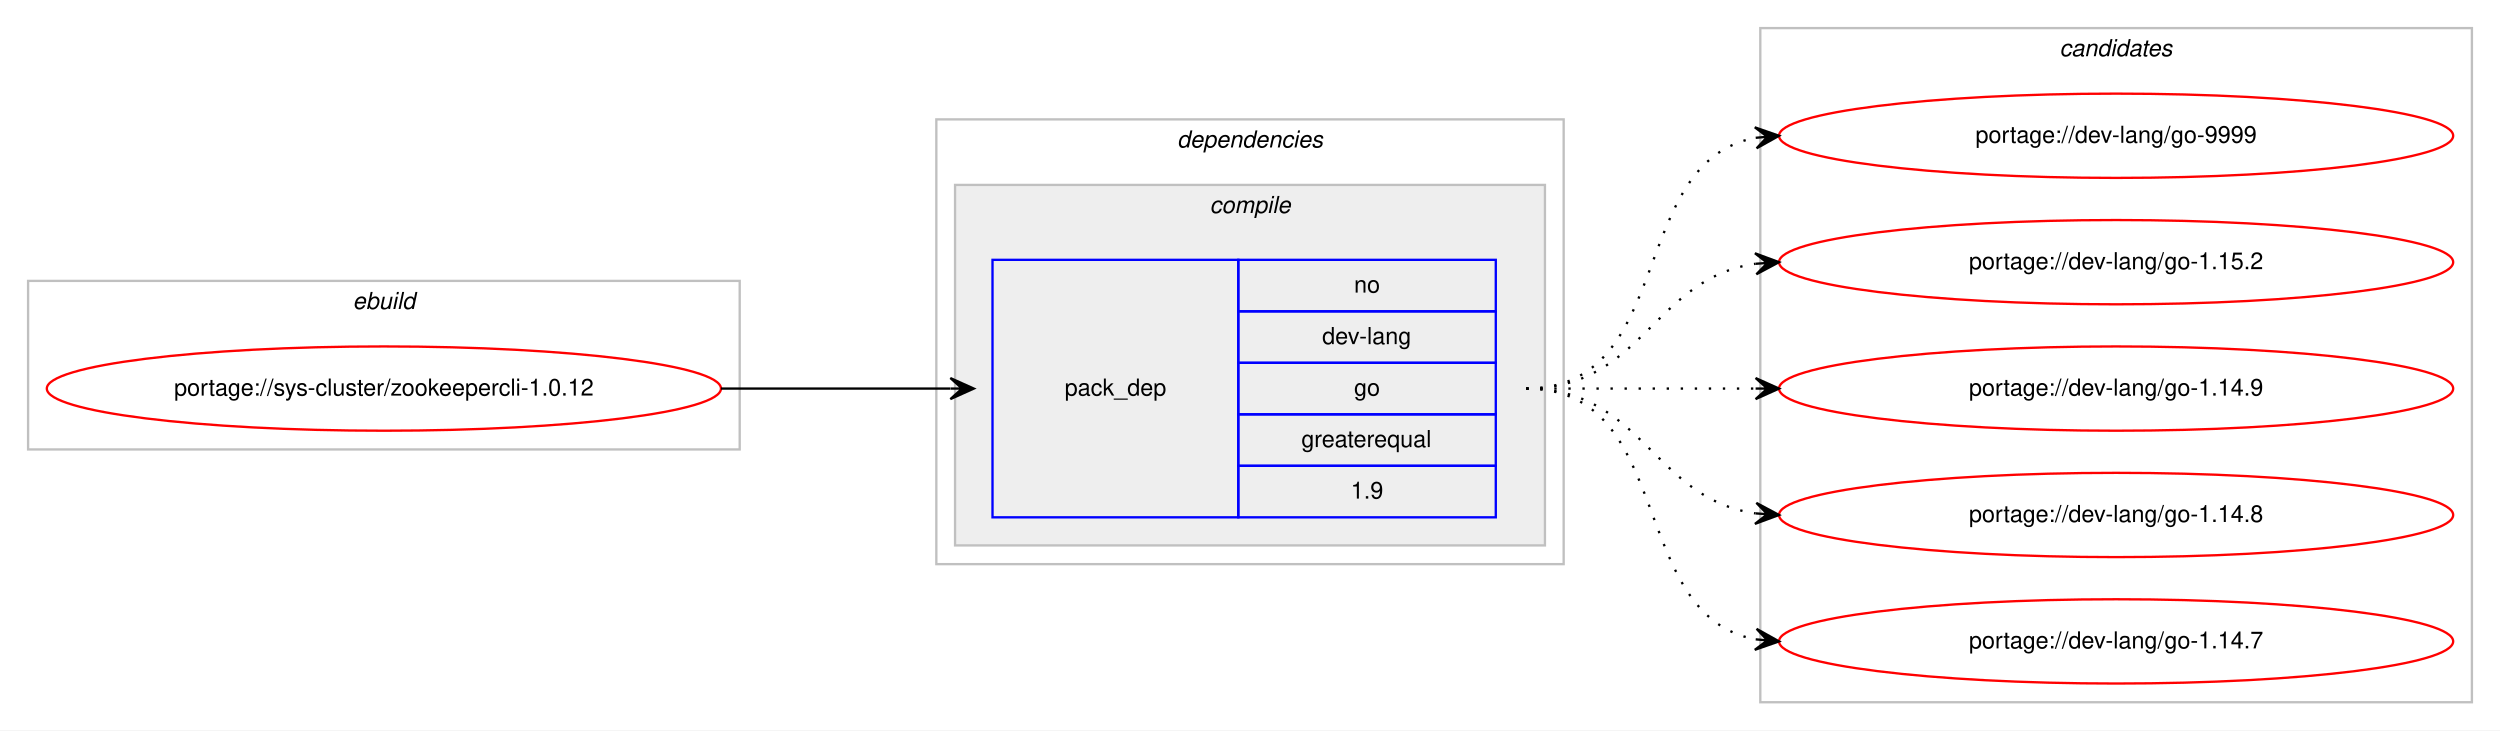
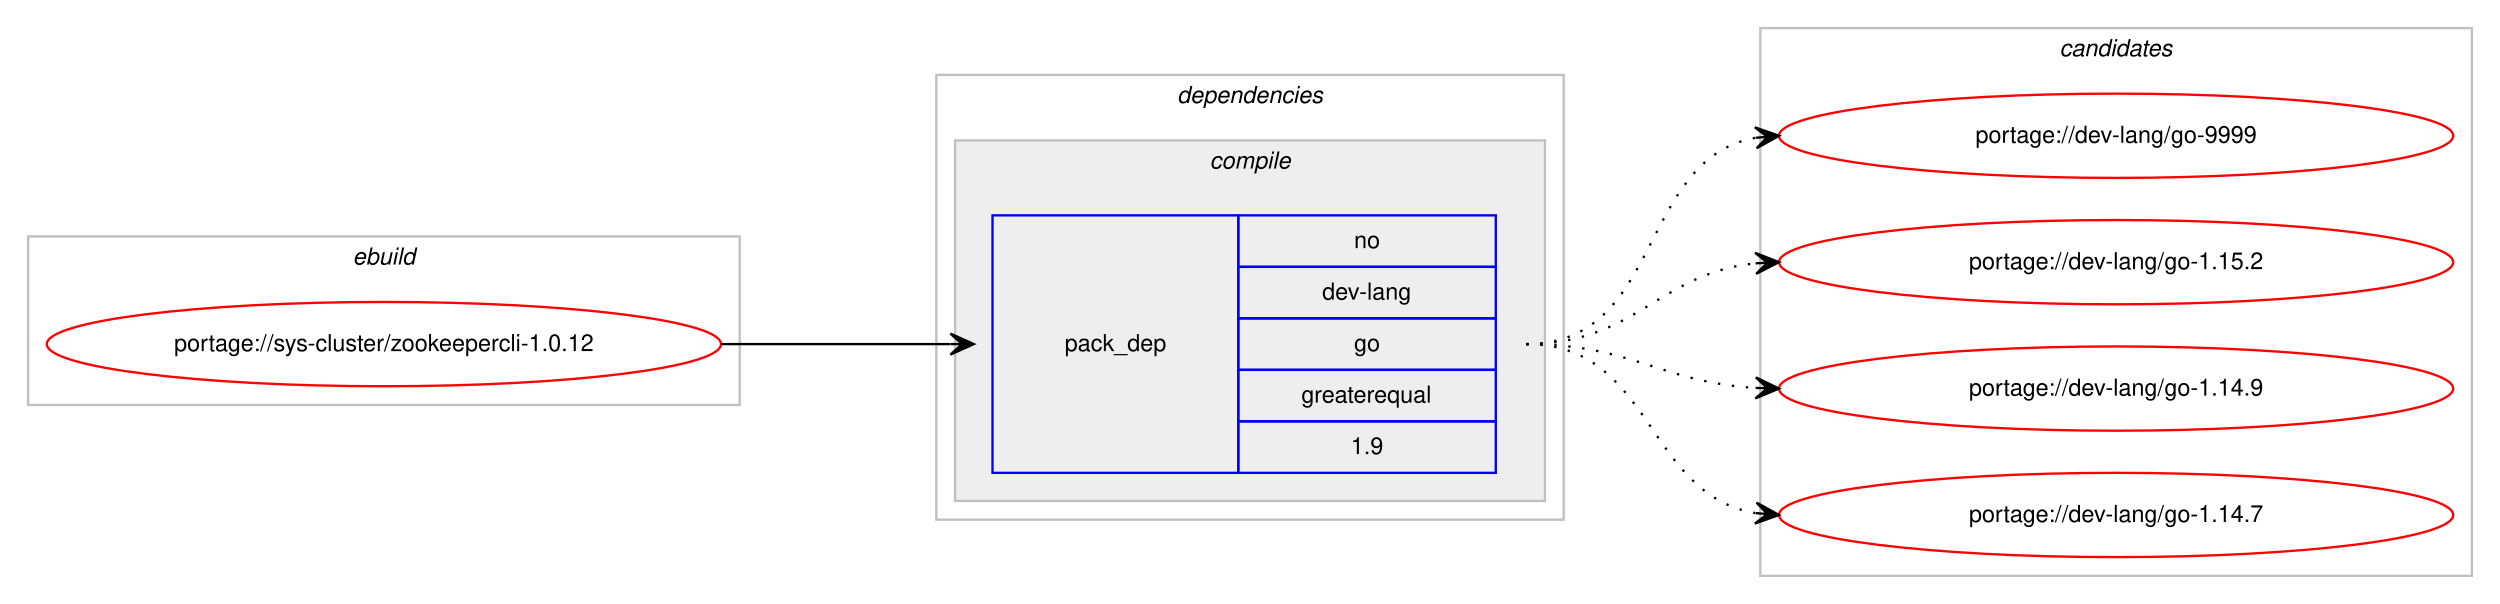
- <svg xmlns="http://www.w3.org/2000/svg" xmlns:xlink="http://www.w3.org/1999/xlink" width="1068pt" height="312pt" viewBox="0.00 0.00 1068.00 312.00">
-   <g id="graph0" class="graph" transform="scale(1 1) rotate(0) translate(4 308)">
-     <polygon fill="#ffffff" stroke="transparent" points="-4,4 -4,-308 1064,-308 1064,4 -4,4" />
+ <svg xmlns="http://www.w3.org/2000/svg" xmlns:xlink="http://www.w3.org/1999/xlink" width="1068pt" height="258pt" viewBox="0.00 0.00 1068.00 258.00">
+   <g id="graph0" class="graph" transform="scale(1 1) rotate(0) translate(4 254)">
+     <polygon fill="#ffffff" stroke="transparent" points="-4,4 -4,-254 1064,-254 1064,4 -4,4" />
    <g id="clust1" class="cluster">
-       <polygon fill="none" stroke="#c0c0c0" points="8,-116 8,-188 312,-188 312,-116 8,-116" />
-       <text text-anchor="start" x="146.663" y="-176" font-family="Helvetica,sans-Serif" font-style="italic" font-size="10.00" fill="#000000">ebuild</text>
+       <polygon fill="none" stroke="#c0c0c0" points="8,-81 8,-153 312,-153 312,-81 8,-81" />
+       <text text-anchor="start" x="146.663" y="-141" font-family="Helvetica,sans-Serif" font-style="italic" font-size="10.00" fill="#000000">ebuild</text>
    </g>
    <g id="clust2" class="cluster">
-       <polygon fill="none" stroke="#c0c0c0" points="396,-67 396,-257 664,-257 664,-67 396,-67" />
-       <text text-anchor="start" x="498.875" y="-245" font-family="Helvetica,sans-Serif" font-style="italic" font-size="10.00" fill="#000000">dependencies</text>
+       <polygon fill="none" stroke="#c0c0c0" points="396,-32 396,-222 664,-222 664,-32 396,-32" />
+       <text text-anchor="start" x="498.875" y="-210" font-family="Helvetica,sans-Serif" font-style="italic" font-size="10.00" fill="#000000">dependencies</text>
    </g>
    <g id="clust3" class="cluster">
-       <polygon fill="#eeeeee" stroke="#c0c0c0" points="404,-75 404,-229 656,-229 656,-75 404,-75" />
-       <text text-anchor="start" x="512.778" y="-217" font-family="Helvetica,sans-Serif" font-style="italic" font-size="10.00" fill="#000000">compile</text>
+       <polygon fill="#eeeeee" stroke="#c0c0c0" points="404,-40 404,-194 656,-194 656,-40 404,-40" />
+       <text text-anchor="start" x="512.778" y="-182" font-family="Helvetica,sans-Serif" font-style="italic" font-size="10.00" fill="#000000">compile</text>
    </g>
    <g id="clust7" class="cluster">
-       <polygon fill="none" stroke="#c0c0c0" points="748,-8 748,-296 1052,-296 1052,-8 748,-8" />
-       <text text-anchor="start" x="875.824" y="-284" font-family="Helvetica,sans-Serif" font-style="italic" font-size="10.00" fill="#000000">candidates</text>
+       <polygon fill="none" stroke="#c0c0c0" points="748,-8 748,-242 1052,-242 1052,-8 748,-8" />
+       <text text-anchor="start" x="875.824" y="-230" font-family="Helvetica,sans-Serif" font-style="italic" font-size="10.00" fill="#000000">candidates</text>
    </g>
    <g id="node1" class="node">
      <g id="a_node1">
        <a xlink:href="../sys-cluster/zookeepercli-1.0.12.svg" xlink:title="portage://sys-cluster/zookeepercli-1.0.12">
-           <ellipse fill="none" stroke="#ff0000" cx="160" cy="-142" rx="144" ry="18" />
-           <text text-anchor="middle" x="160" y="-139" font-family="Helvetica,sans-Serif" font-size="10.00" fill="#000000">portage://sys-cluster/zookeepercli-1.0.12</text>
+           <ellipse fill="none" stroke="#ff0000" cx="160" cy="-107" rx="144" ry="18" />
+           <text text-anchor="middle" x="160" y="-104" font-family="Helvetica,sans-Serif" font-size="10.00" fill="#000000">portage://sys-cluster/zookeepercli-1.0.12</text>
        </a>
      </g>
    </g>
    <g id="node2" class="node">
-       <polygon fill="none" stroke="#0000ff" points="420,-87 420,-197 525,-197 525,-87 420,-87" />
-       <text text-anchor="start" x="450.823" y="-139" font-family="Helvetica,sans-Serif" font-size="10.00" fill="#000000">pack_dep</text>
-       <polygon fill="none" stroke="#0000ff" points="525,-175 525,-197 635,-197 635,-175 525,-175" />
-       <text text-anchor="start" x="574.441" y="-183" font-family="Helvetica,sans-Serif" font-size="10.00" fill="#000000">no</text>
-       <polygon fill="none" stroke="#0000ff" points="525,-153 525,-175 635,-175 635,-153 525,-153" />
-       <text text-anchor="start" x="560.828" y="-161" font-family="Helvetica,sans-Serif" font-size="10.00" fill="#000000">dev-lang</text>
-       <polygon fill="none" stroke="#0000ff" points="525,-131 525,-153 635,-153 635,-131 525,-131" />
-       <text text-anchor="start" x="574.441" y="-139" font-family="Helvetica,sans-Serif" font-size="10.00" fill="#000000">go</text>
-       <polygon fill="none" stroke="#0000ff" points="525,-109 525,-131 635,-131 635,-109 525,-109" />
-       <text text-anchor="start" x="551.936" y="-117" font-family="Helvetica,sans-Serif" font-size="10.00" fill="#000000">greaterequal</text>
-       <polygon fill="none" stroke="#0000ff" points="525,-87 525,-109 635,-109 635,-87 525,-87" />
-       <text text-anchor="start" x="573.052" y="-95" font-family="Helvetica,sans-Serif" font-size="10.00" fill="#000000">1.9</text>
+       <polygon fill="none" stroke="#0000ff" points="420,-52 420,-162 525,-162 525,-52 420,-52" />
+       <text text-anchor="start" x="450.823" y="-104" font-family="Helvetica,sans-Serif" font-size="10.00" fill="#000000">pack_dep</text>
+       <polygon fill="none" stroke="#0000ff" points="525,-140 525,-162 635,-162 635,-140 525,-140" />
+       <text text-anchor="start" x="574.441" y="-148" font-family="Helvetica,sans-Serif" font-size="10.00" fill="#000000">no</text>
+       <polygon fill="none" stroke="#0000ff" points="525,-118 525,-140 635,-140 635,-118 525,-118" />
+       <text text-anchor="start" x="560.828" y="-126" font-family="Helvetica,sans-Serif" font-size="10.00" fill="#000000">dev-lang</text>
+       <polygon fill="none" stroke="#0000ff" points="525,-96 525,-118 635,-118 635,-96 525,-96" />
+       <text text-anchor="start" x="574.441" y="-104" font-family="Helvetica,sans-Serif" font-size="10.00" fill="#000000">go</text>
+       <polygon fill="none" stroke="#0000ff" points="525,-74 525,-96 635,-96 635,-74 525,-74" />
+       <text text-anchor="start" x="551.936" y="-82" font-family="Helvetica,sans-Serif" font-size="10.00" fill="#000000">greaterequal</text>
+       <polygon fill="none" stroke="#0000ff" points="525,-52 525,-74 635,-74 635,-52 525,-52" />
+       <text text-anchor="start" x="573.052" y="-60" font-family="Helvetica,sans-Serif" font-size="10.00" fill="#000000">1.9</text>
    </g>
    <g id="edge1" class="edge">
-       <path fill="none" stroke="#000000" d="M304,-142C348.438,-142 362.02,-142 401.878,-142" />
-       <polygon fill="#000000" stroke="#000000" points="412,-142 402,-146.5 407,-142 402,-142 402,-142 402,-142 407,-142 402,-137.5 412,-142 412,-142" />
+       <path fill="none" stroke="#000000" d="M304,-107C348.438,-107 362.02,-107 401.878,-107" />
+       <polygon fill="#000000" stroke="#000000" points="412,-107 402,-111.5 407,-107 402,-107 402,-107 402,-107 407,-107 402,-102.5 412,-107 412,-107" />
    </g>
    <g id="node3" class="node">
      <g id="a_node3">
        <a xlink:href="../dev-lang/go-9999.svg" xlink:title="portage://dev-lang/go-9999">
-           <ellipse fill="none" stroke="#ff0000" cx="900" cy="-250" rx="144" ry="18" />
-           <text text-anchor="middle" x="900" y="-247" font-family="Helvetica,sans-Serif" font-size="10.00" fill="#000000">portage://dev-lang/go-9999</text>
+           <ellipse fill="none" stroke="#ff0000" cx="900" cy="-196" rx="144" ry="18" />
+           <text text-anchor="middle" x="900" y="-193" font-family="Helvetica,sans-Serif" font-size="10.00" fill="#000000">portage://dev-lang/go-9999</text>
        </a>
      </g>
    </g>
    <g id="edge2" class="edge">
-       <path fill="none" stroke="#000000" stroke-dasharray="1,5" d="M648,-142C712.303,-142 690.78,-238.91 746.031,-249.131" />
-       <polygon fill="#000000" stroke="#000000" points="756,-250 745.647,-253.614 751.019,-249.566 746.038,-249.131 746.038,-249.131 746.038,-249.131 751.019,-249.566 746.429,-244.648 756,-250 756,-250" />
+       <path fill="none" stroke="#000000" stroke-dasharray="1,5" d="M648,-107C706.554,-107 695.453,-185.876 745.845,-195.119" />
+       <polygon fill="#000000" stroke="#000000" points="756,-196 745.649,-199.619 751.019,-195.568 746.037,-195.136 746.037,-195.136 746.037,-195.136 751.019,-195.568 746.426,-190.653 756,-196 756,-196" />
    </g>
    <g id="node4" class="node">
      <g id="a_node4">
        <a xlink:href="../dev-lang/go-1.15.2.svg" xlink:title="portage://dev-lang/go-1.15.2">
-           <ellipse fill="none" stroke="#ff0000" cx="900" cy="-196" rx="144" ry="18" />
-           <text text-anchor="middle" x="900" y="-193" font-family="Helvetica,sans-Serif" font-size="10.00" fill="#000000">portage://dev-lang/go-1.15.2</text>
+           <ellipse fill="none" stroke="#ff0000" cx="900" cy="-142" rx="144" ry="18" />
+           <text text-anchor="middle" x="900" y="-139" font-family="Helvetica,sans-Serif" font-size="10.00" fill="#000000">portage://dev-lang/go-1.15.2</text>
        </a>
      </g>
    </g>
    <g id="edge3" class="edge">
-       <path fill="none" stroke="#000000" stroke-dasharray="1,5" d="M648,-142C698.102,-142 702.012,-189.066 745.979,-195.317" />
-       <polygon fill="#000000" stroke="#000000" points="756,-196 745.717,-199.81 751.012,-195.66 746.023,-195.32 746.023,-195.32 746.023,-195.32 751.012,-195.66 746.329,-190.831 756,-196 756,-196" />
+       <path fill="none" stroke="#000000" stroke-dasharray="1,5" d="M648,-107C694.91,-107 704.332,-137.251 745.97,-141.505" />
+       <polygon fill="#000000" stroke="#000000" points="756,-142 745.79,-146.002 751.006,-141.754 746.012,-141.507 746.012,-141.507 746.012,-141.507 751.006,-141.754 746.234,-137.013 756,-142 756,-142" />
    </g>
    <g id="node5" class="node">
      <g id="a_node5">
        <a xlink:href="../dev-lang/go-1.14.9.svg" xlink:title="portage://dev-lang/go-1.14.9">
-           <ellipse fill="none" stroke="#ff0000" cx="900" cy="-142" rx="144" ry="18" />
-           <text text-anchor="middle" x="900" y="-139" font-family="Helvetica,sans-Serif" font-size="10.00" fill="#000000">portage://dev-lang/go-1.14.9</text>
+           <ellipse fill="none" stroke="#ff0000" cx="900" cy="-88" rx="144" ry="18" />
+           <text text-anchor="middle" x="900" y="-85" font-family="Helvetica,sans-Serif" font-size="10.00" fill="#000000">portage://dev-lang/go-1.14.9</text>
        </a>
      </g>
    </g>
    <g id="edge4" class="edge">
-       <path fill="none" stroke="#000000" stroke-dasharray="1,5" d="M648,-142C692.438,-142 706.02,-142 745.878,-142" />
-       <polygon fill="#000000" stroke="#000000" points="756,-142 746,-146.5 751,-142 746,-142 746,-142 746,-142 751,-142 746,-137.5 756,-142 756,-142" />
+       <path fill="none" stroke="#000000" stroke-dasharray="1,5" d="M648,-107C693.215,-107 705.542,-90.647 746.004,-88.283" />
+       <polygon fill="#000000" stroke="#000000" points="756,-88 746.132,-92.782 751.002,-88.142 746.004,-88.283 746.004,-88.283 746.004,-88.283 751.002,-88.142 745.876,-83.785 756,-88 756,-88" />
    </g>
    <g id="node6" class="node">
      <g id="a_node6">
-         <a xlink:href="../dev-lang/go-1.14.8.svg" xlink:title="portage://dev-lang/go-1.14.8">
-           <ellipse fill="none" stroke="#ff0000" cx="900" cy="-88" rx="144" ry="18" />
-           <text text-anchor="middle" x="900" y="-85" font-family="Helvetica,sans-Serif" font-size="10.00" fill="#000000">portage://dev-lang/go-1.14.8</text>
-         </a>
-       </g>
-     </g>
-     <g id="edge5" class="edge">
-       <path fill="none" stroke="#000000" stroke-dasharray="1,5" d="M648,-142C698.102,-142 702.012,-94.934 745.979,-88.683" />
-       <polygon fill="#000000" stroke="#000000" points="756,-88 746.329,-93.169 751.012,-88.34 746.023,-88.68 746.023,-88.68 746.023,-88.68 751.012,-88.34 745.717,-84.19 756,-88 756,-88" />
-     </g>
-     <g id="node7" class="node">
-       <g id="a_node7">
        <a xlink:href="../dev-lang/go-1.14.7.svg" xlink:title="portage://dev-lang/go-1.14.7">
          <ellipse fill="none" stroke="#ff0000" cx="900" cy="-34" rx="144" ry="18" />
          <text text-anchor="middle" x="900" y="-31" font-family="Helvetica,sans-Serif" font-size="10.00" fill="#000000">portage://dev-lang/go-1.14.7</text>
        </a>
      </g>
    </g>
-     <g id="edge6" class="edge">
-       <path fill="none" stroke="#000000" stroke-dasharray="1,5" d="M648,-142C712.303,-142 690.78,-45.09 746.031,-34.869" />
-       <polygon fill="#000000" stroke="#000000" points="756,-34 746.429,-39.352 751.019,-34.434 746.038,-34.869 746.038,-34.869 746.038,-34.869 751.019,-34.434 745.647,-30.386 756,-34 756,-34" />
+     <g id="edge5" class="edge">
+       <path fill="none" stroke="#000000" stroke-dasharray="1,5" d="M648,-107C702.316,-107 698.79,-42.84 745.876,-34.82" />
+       <polygon fill="#000000" stroke="#000000" points="756,-34 746.396,-39.292 751.016,-34.404 746.033,-34.807 746.033,-34.807 746.033,-34.807 751.016,-34.404 745.669,-30.322 756,-34 756,-34" />
    </g>
  </g>
</svg>
